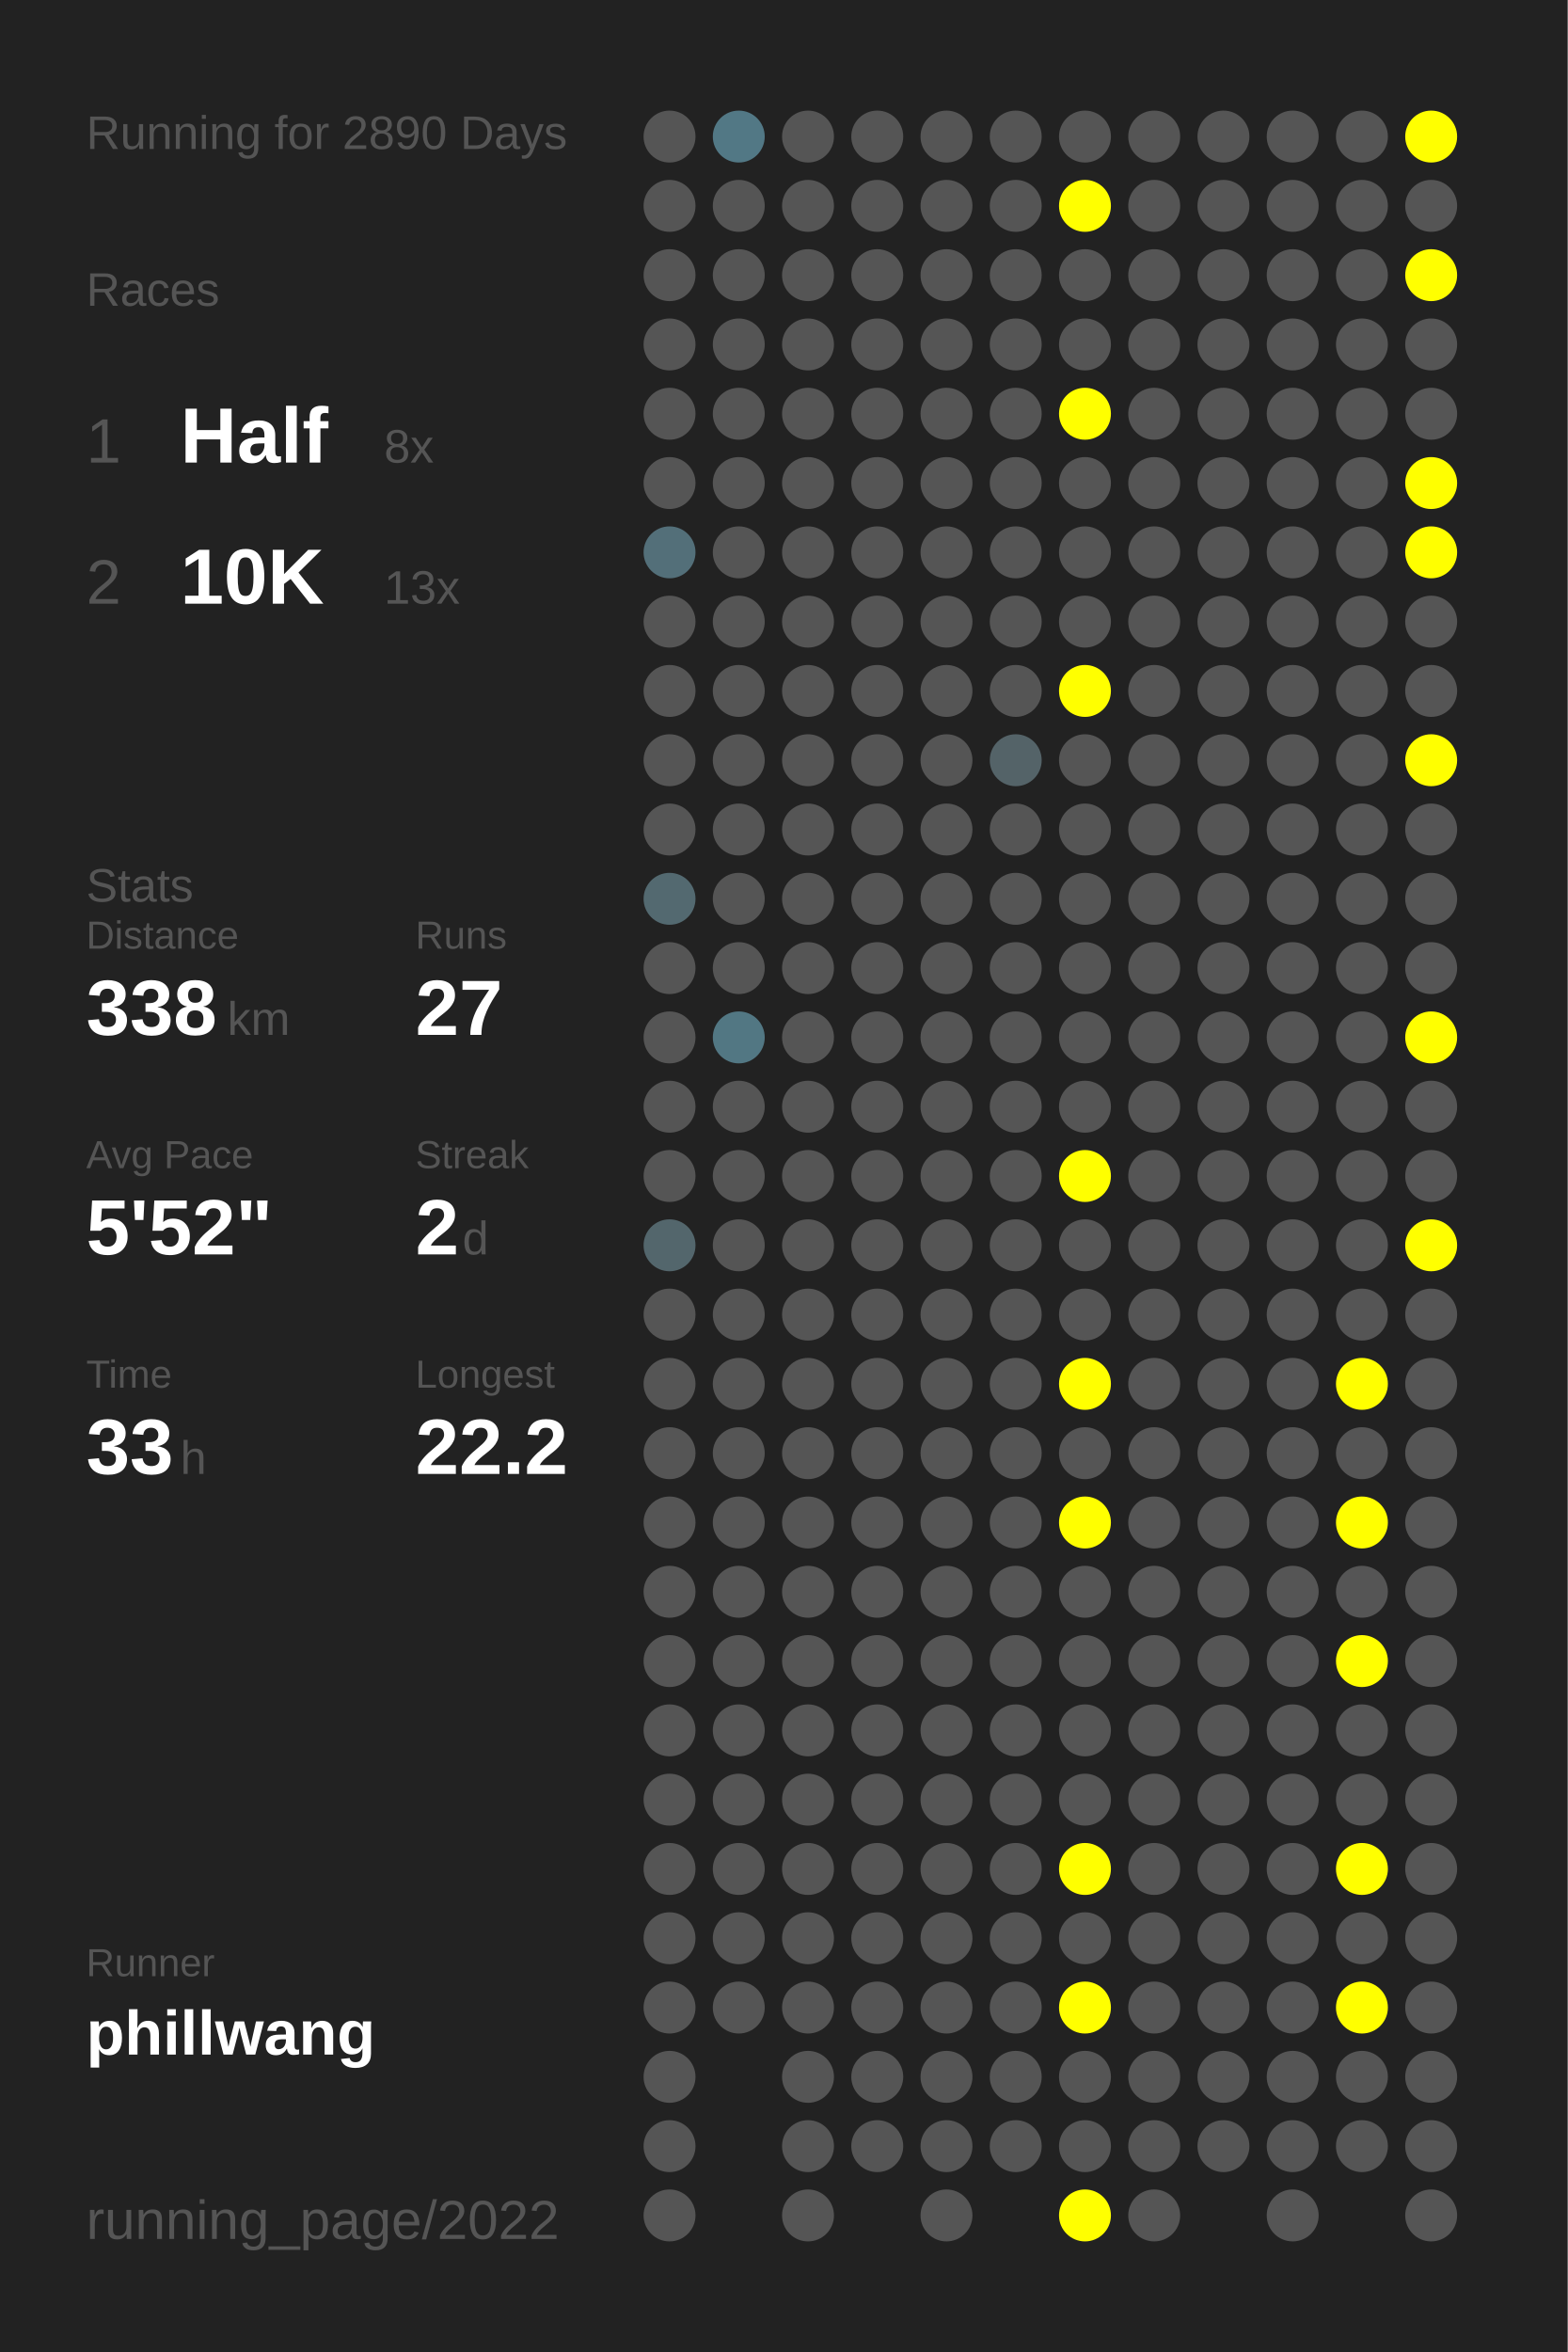
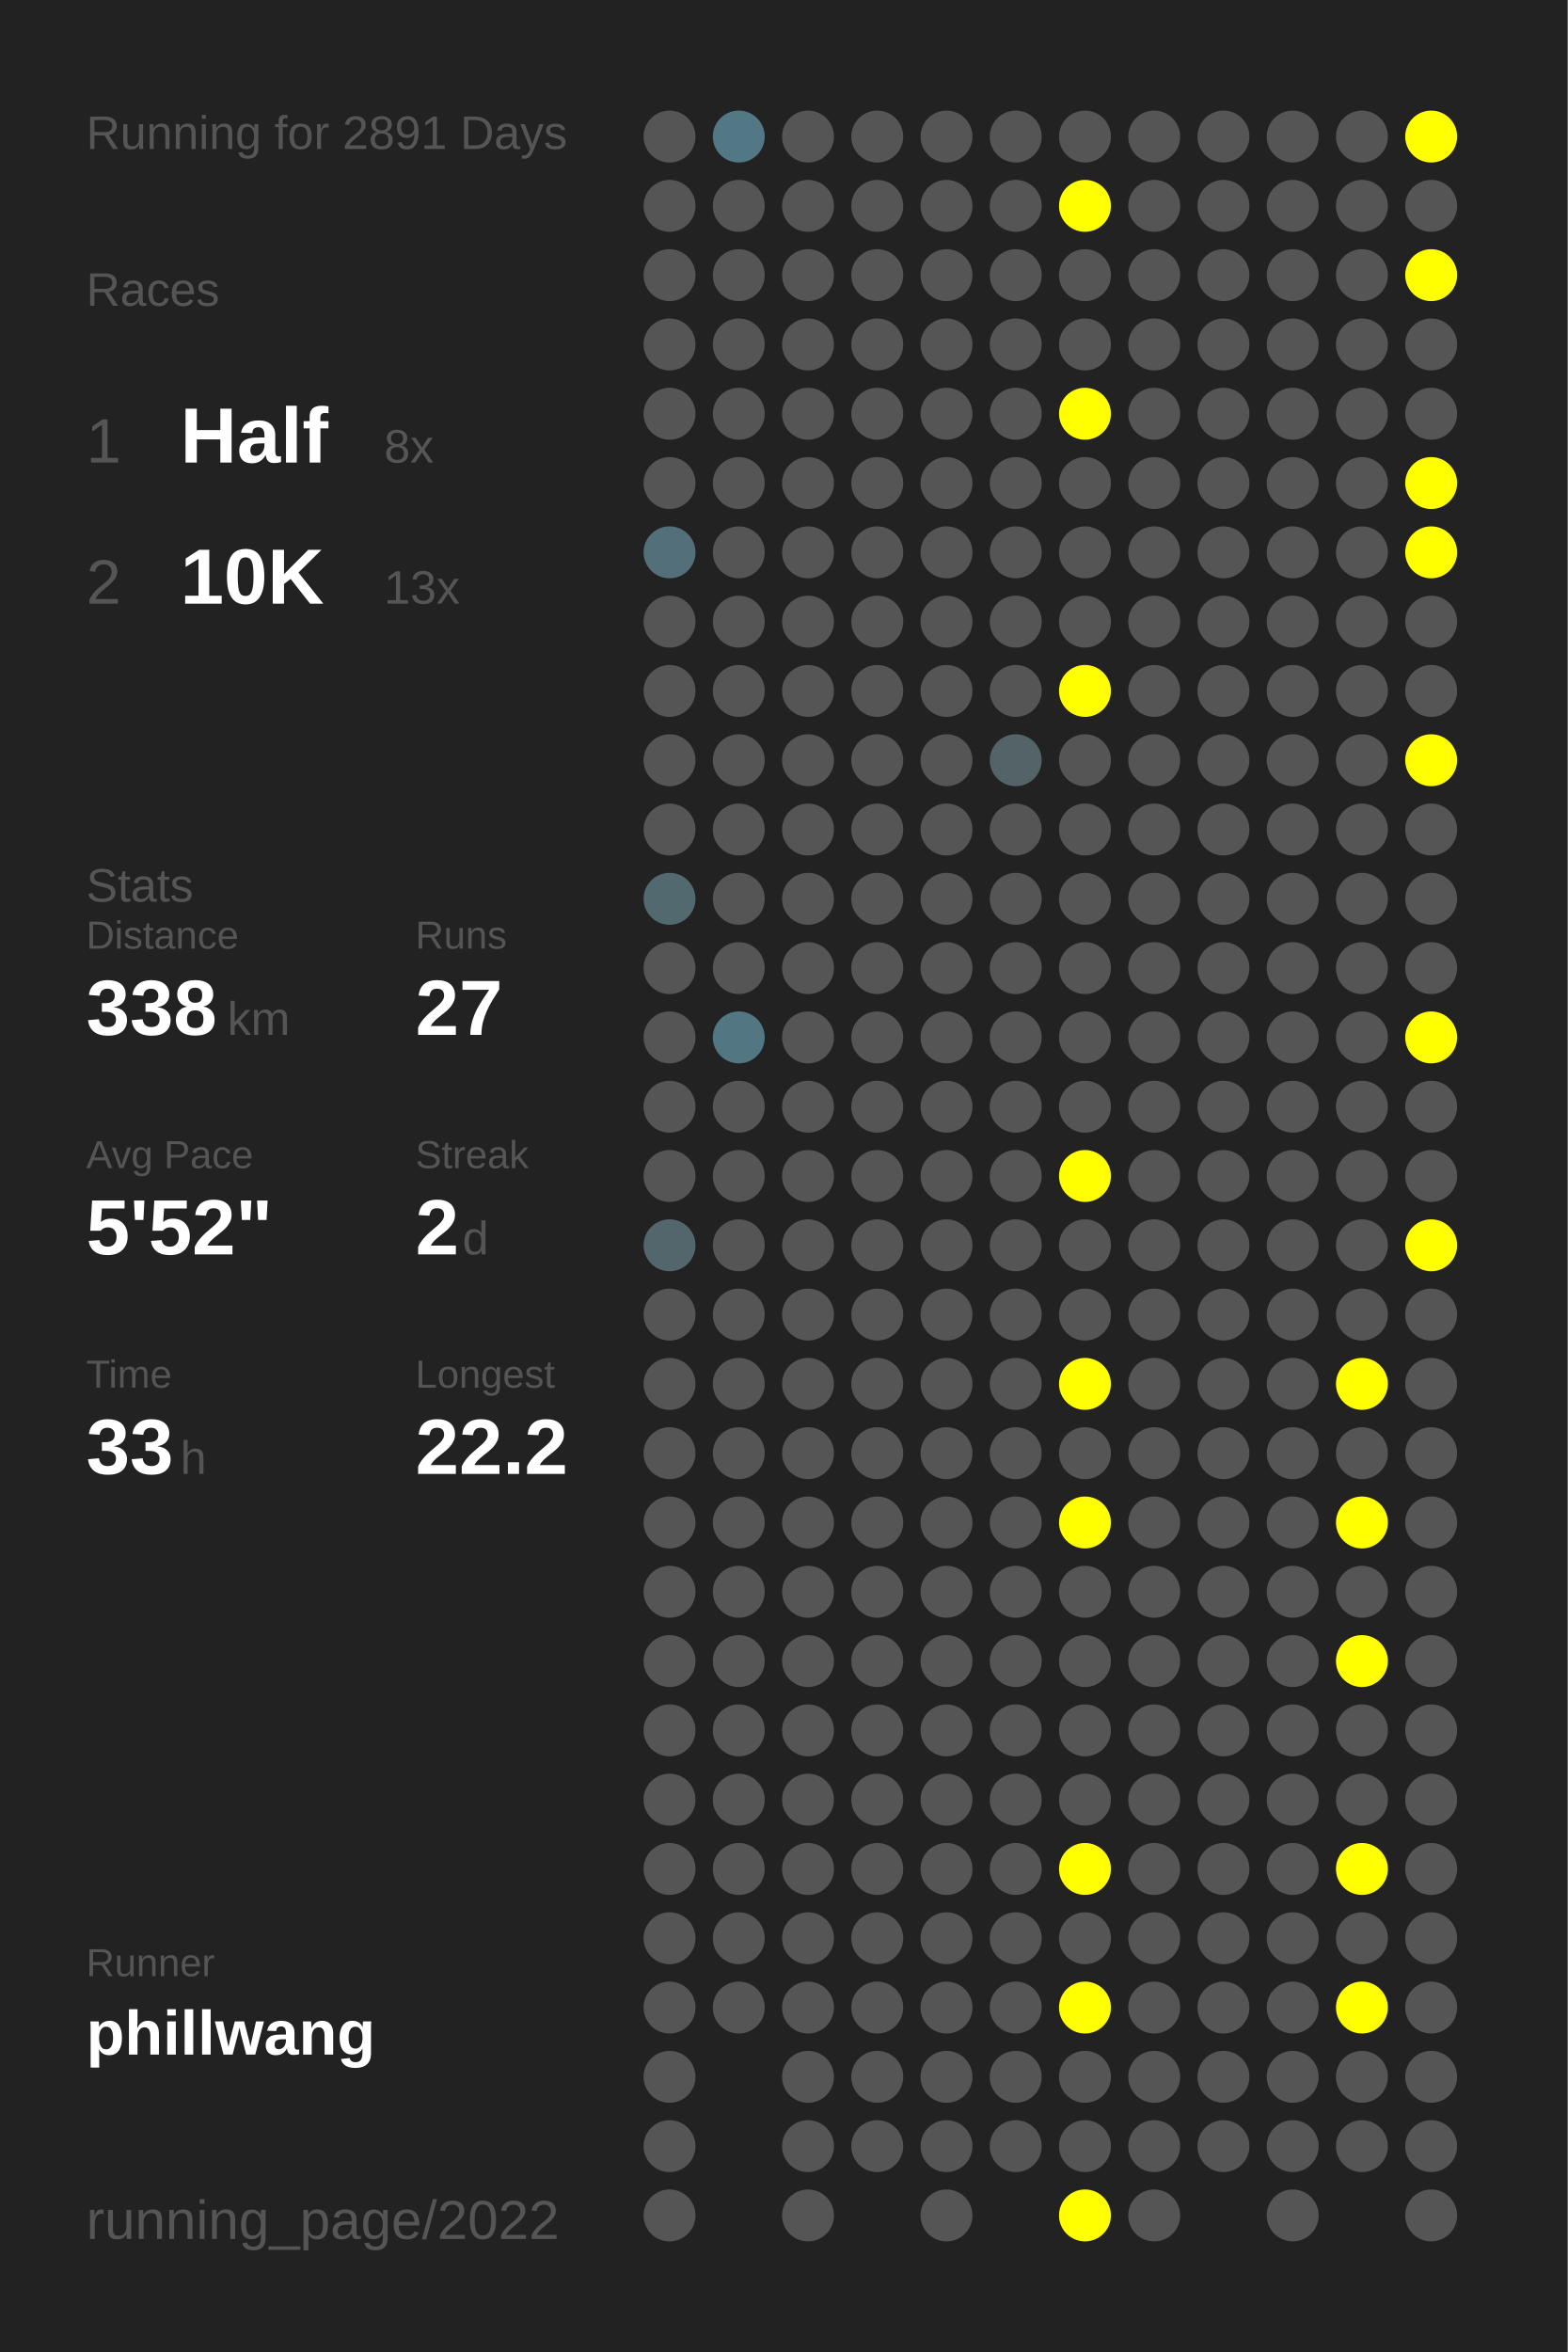
<svg xmlns="http://www.w3.org/2000/svg" baseProfile="full" height="300mm" version="1.1" viewBox="0,0,200,300" width="200mm">
  <defs />
  <rect fill="#222222" height="300" width="200" x="0" y="0" />
-   <text fill="#555555" style="font-size:6px; font-family:Arial;" x="11" y="19">Running for 2890 Days</text>
+   <text fill="#555555" style="font-size:6px; font-family:Arial;" x="11" y="19">Running for 2891 Days</text>
  <text fill="#555555" style="font-size:6px; font-family:Arial;" x="11" y="39">Races</text>
  <text fill="#555555" style="font-size:8px; font-family:Arial;" x="11" y="59">1</text>
  <text fill="#FFFFFF" style="font-size:10px; font-family:Arial; font-weight:bold;" x="23" y="59">Half</text>
  <text fill="#555555" style="font-size:6px; font-family:Arial;" x="49" y="59">8x</text>
  <text fill="#555555" style="font-size:8px; font-family:Arial;" x="11" y="77">2</text>
  <text fill="#FFFFFF" style="font-size:10px; font-family:Arial; font-weight:bold;" x="23" y="77">10K</text>
  <text fill="#555555" style="font-size:6px; font-family:Arial;" x="49" y="77">13x</text>
  <text fill="#555555" style="font-size:6px; font-family:Arial;" x="11" y="115">Stats</text>
  <text fill="#555555" style="font-size:5px; font-family:Arial;" x="11" y="121">Distance</text>
  <text fill="#FFFFFF" style="font-size:10px; font-family:Arial; font-weight:bold;" x="11" y="132">338</text>
  <text fill="#555555" style="font-size:6px; font-family:Arial;" x="29" y="132">km</text>
  <text fill="#555555" style="font-size:5px; font-family:Arial;" x="53" y="121">Runs</text>
  <text fill="#FFFFFF" style="font-size:10px; font-family:Arial; font-weight:bold;" x="53" y="132">27</text>
  <text fill="#555555" style="font-size:5px; font-family:Arial;" x="11" y="149">Avg Pace</text>
  <text fill="#FFFFFF" style="font-size:10px; font-family:Arial; font-weight:bold;" x="11" y="160">5'52"</text>
  <text fill="#555555" style="font-size:5px; font-family:Arial;" x="53" y="149">Streak</text>
  <text fill="#FFFFFF" style="font-size:10px; font-family:Arial; font-weight:bold;" x="53" y="160">2</text>
  <text fill="#555555" style="font-size:6px; font-family:Arial;" x="59" y="160">d</text>
  <text fill="#555555" style="font-size:5px; font-family:Arial;" x="11" y="177">Time</text>
  <text fill="#FFFFFF" style="font-size:10px; font-family:Arial; font-weight:bold;" x="11" y="188">33</text>
  <text fill="#555555" style="font-size:6px; font-family:Arial;" x="23" y="188">h</text>
  <text fill="#555555" style="font-size:5px; font-family:Arial;" x="53" y="177">Longest</text>
  <text fill="#FFFFFF" style="font-size:10px; font-family:Arial; font-weight:bold;" x="53" y="188">22.2</text>
  <text fill="#555555" style="font-size:5px; font-family:Arial;" x="11" y="252.065">Runner</text>
  <text fill="#FFFFFF" style="font-size:8px; font-family:Arial; font-weight:bold;" x="11" y="262.065">phillwang</text>
  <text fill="#555555" style="font-size:7px; font-family:Arial;" x="11" y="285.581">running_page/2022</text>
  <circle cx="85.417" cy="17.419" fill="#555555" r="3.312" />
  <circle cx="85.417" cy="26.258" fill="#555555" r="3.312" />
  <circle cx="85.417" cy="35.097" fill="#555555" r="3.312" />
  <circle cx="85.417" cy="43.935" fill="#555555" r="3.312" />
  <circle cx="85.417" cy="52.774" fill="#555555" r="3.312" />
  <circle cx="85.417" cy="61.613" fill="#555555" r="3.312" />
  <circle cx="85.417" cy="70.452" fill="#536f79" r="3.312" />
  <circle cx="85.417" cy="79.29" fill="#555555" r="3.312" />
  <circle cx="85.417" cy="88.129" fill="#555555" r="3.312" />
  <circle cx="85.417" cy="96.968" fill="#555555" r="3.312" />
  <circle cx="85.417" cy="105.806" fill="#555555" r="3.312" />
  <circle cx="85.417" cy="114.645" fill="#536970" r="3.312" />
  <circle cx="85.417" cy="123.484" fill="#555555" r="3.312" />
  <circle cx="85.417" cy="132.323" fill="#555555" r="3.312" />
  <circle cx="85.417" cy="141.161" fill="#555555" r="3.312" />
  <circle cx="85.417" cy="150" fill="#555555" r="3.312" />
  <circle cx="85.417" cy="158.839" fill="#53666c" r="3.312" />
  <circle cx="85.417" cy="167.677" fill="#555555" r="3.312" />
  <circle cx="85.417" cy="176.516" fill="#555555" r="3.312" />
  <circle cx="85.417" cy="185.355" fill="#555555" r="3.312" />
  <circle cx="85.417" cy="194.194" fill="#555555" r="3.312" />
  <circle cx="85.417" cy="203.032" fill="#555555" r="3.312" />
  <circle cx="85.417" cy="211.871" fill="#555555" r="3.312" />
  <circle cx="85.417" cy="220.71" fill="#555555" r="3.312" />
  <circle cx="85.417" cy="229.548" fill="#555555" r="3.312" />
  <circle cx="85.417" cy="238.387" fill="#555555" r="3.312" />
  <circle cx="85.417" cy="247.226" fill="#555555" r="3.312" />
  <circle cx="85.417" cy="256.065" fill="#555555" r="3.312" />
  <circle cx="85.417" cy="264.903" fill="#555555" r="3.312" />
  <circle cx="85.417" cy="273.742" fill="#555555" r="3.312" />
  <circle cx="85.417" cy="282.581" fill="#555555" r="3.312" />
  <circle cx="94.25" cy="17.419" fill="#527885" r="3.312" />
  <circle cx="94.25" cy="26.258" fill="#555555" r="3.312" />
  <circle cx="94.25" cy="35.097" fill="#555555" r="3.312" />
  <circle cx="94.25" cy="43.935" fill="#555555" r="3.312" />
  <circle cx="94.25" cy="52.774" fill="#555555" r="3.312" />
  <circle cx="94.25" cy="61.613" fill="#555555" r="3.312" />
  <circle cx="94.25" cy="70.452" fill="#555555" r="3.312" />
  <circle cx="94.25" cy="79.29" fill="#555555" r="3.312" />
  <circle cx="94.25" cy="88.129" fill="#555555" r="3.312" />
  <circle cx="94.25" cy="96.968" fill="#555555" r="3.312" />
  <circle cx="94.25" cy="105.806" fill="#555555" r="3.312" />
  <circle cx="94.25" cy="114.645" fill="#555555" r="3.312" />
  <circle cx="94.25" cy="123.484" fill="#555555" r="3.312" />
  <circle cx="94.25" cy="132.323" fill="#527783" r="3.312" />
  <circle cx="94.25" cy="141.161" fill="#555555" r="3.312" />
  <circle cx="94.25" cy="150" fill="#555555" r="3.312" />
  <circle cx="94.25" cy="158.839" fill="#555555" r="3.312" />
  <circle cx="94.25" cy="167.677" fill="#555555" r="3.312" />
  <circle cx="94.25" cy="176.516" fill="#555555" r="3.312" />
  <circle cx="94.25" cy="185.355" fill="#555555" r="3.312" />
  <circle cx="94.25" cy="194.194" fill="#555555" r="3.312" />
  <circle cx="94.25" cy="203.032" fill="#555555" r="3.312" />
  <circle cx="94.25" cy="211.871" fill="#555555" r="3.312" />
  <circle cx="94.25" cy="220.71" fill="#555555" r="3.312" />
  <circle cx="94.25" cy="229.548" fill="#555555" r="3.312" />
  <circle cx="94.25" cy="238.387" fill="#555555" r="3.312" />
  <circle cx="94.25" cy="247.226" fill="#555555" r="3.312" />
  <circle cx="94.25" cy="256.065" fill="#555555" r="3.312" />
  <circle cx="103.083" cy="17.419" fill="#555555" r="3.312" />
  <circle cx="103.083" cy="26.258" fill="#555555" r="3.312" />
  <circle cx="103.083" cy="35.097" fill="#555555" r="3.312" />
  <circle cx="103.083" cy="43.935" fill="#555555" r="3.312" />
  <circle cx="103.083" cy="52.774" fill="#555555" r="3.312" />
  <circle cx="103.083" cy="61.613" fill="#555555" r="3.312" />
  <circle cx="103.083" cy="70.452" fill="#555555" r="3.312" />
  <circle cx="103.083" cy="79.29" fill="#555555" r="3.312" />
  <circle cx="103.083" cy="88.129" fill="#555555" r="3.312" />
  <circle cx="103.083" cy="96.968" fill="#555555" r="3.312" />
  <circle cx="103.083" cy="105.806" fill="#555555" r="3.312" />
  <circle cx="103.083" cy="114.645" fill="#555555" r="3.312" />
  <circle cx="103.083" cy="123.484" fill="#555555" r="3.312" />
  <circle cx="103.083" cy="132.323" fill="#555555" r="3.312" />
  <circle cx="103.083" cy="141.161" fill="#555555" r="3.312" />
  <circle cx="103.083" cy="150" fill="#555555" r="3.312" />
  <circle cx="103.083" cy="158.839" fill="#555555" r="3.312" />
  <circle cx="103.083" cy="167.677" fill="#555555" r="3.312" />
  <circle cx="103.083" cy="176.516" fill="#555555" r="3.312" />
  <circle cx="103.083" cy="185.355" fill="#555555" r="3.312" />
  <circle cx="103.083" cy="194.194" fill="#555555" r="3.312" />
  <circle cx="103.083" cy="203.032" fill="#555555" r="3.312" />
  <circle cx="103.083" cy="211.871" fill="#555555" r="3.312" />
  <circle cx="103.083" cy="220.71" fill="#555555" r="3.312" />
  <circle cx="103.083" cy="229.548" fill="#555555" r="3.312" />
  <circle cx="103.083" cy="238.387" fill="#555555" r="3.312" />
  <circle cx="103.083" cy="247.226" fill="#555555" r="3.312" />
  <circle cx="103.083" cy="256.065" fill="#555555" r="3.312" />
  <circle cx="103.083" cy="264.903" fill="#555555" r="3.312" />
  <circle cx="103.083" cy="273.742" fill="#555555" r="3.312" />
  <circle cx="103.083" cy="282.581" fill="#555555" r="3.312" />
  <circle cx="111.917" cy="17.419" fill="#555555" r="3.312" />
  <circle cx="111.917" cy="26.258" fill="#555555" r="3.312" />
  <circle cx="111.917" cy="35.097" fill="#555555" r="3.312" />
  <circle cx="111.917" cy="43.935" fill="#555555" r="3.312" />
  <circle cx="111.917" cy="52.774" fill="#555555" r="3.312" />
  <circle cx="111.917" cy="61.613" fill="#555555" r="3.312" />
  <circle cx="111.917" cy="70.452" fill="#555555" r="3.312" />
  <circle cx="111.917" cy="79.29" fill="#555555" r="3.312" />
  <circle cx="111.917" cy="88.129" fill="#555555" r="3.312" />
  <circle cx="111.917" cy="96.968" fill="#555555" r="3.312" />
  <circle cx="111.917" cy="105.806" fill="#555555" r="3.312" />
  <circle cx="111.917" cy="114.645" fill="#555555" r="3.312" />
  <circle cx="111.917" cy="123.484" fill="#555555" r="3.312" />
  <circle cx="111.917" cy="132.323" fill="#555555" r="3.312" />
  <circle cx="111.917" cy="141.161" fill="#555555" r="3.312" />
  <circle cx="111.917" cy="150" fill="#555555" r="3.312" />
  <circle cx="111.917" cy="158.839" fill="#555555" r="3.312" />
  <circle cx="111.917" cy="167.677" fill="#555555" r="3.312" />
  <circle cx="111.917" cy="176.516" fill="#555555" r="3.312" />
  <circle cx="111.917" cy="185.355" fill="#555555" r="3.312" />
  <circle cx="111.917" cy="194.194" fill="#555555" r="3.312" />
  <circle cx="111.917" cy="203.032" fill="#555555" r="3.312" />
  <circle cx="111.917" cy="211.871" fill="#555555" r="3.312" />
  <circle cx="111.917" cy="220.71" fill="#555555" r="3.312" />
  <circle cx="111.917" cy="229.548" fill="#555555" r="3.312" />
  <circle cx="111.917" cy="238.387" fill="#555555" r="3.312" />
  <circle cx="111.917" cy="247.226" fill="#555555" r="3.312" />
  <circle cx="111.917" cy="256.065" fill="#555555" r="3.312" />
  <circle cx="111.917" cy="264.903" fill="#555555" r="3.312" />
  <circle cx="111.917" cy="273.742" fill="#555555" r="3.312" />
  <circle cx="120.75" cy="17.419" fill="#555555" r="3.312" />
  <circle cx="120.75" cy="26.258" fill="#555555" r="3.312" />
  <circle cx="120.75" cy="35.097" fill="#555555" r="3.312" />
  <circle cx="120.75" cy="43.935" fill="#555555" r="3.312" />
  <circle cx="120.75" cy="52.774" fill="#555555" r="3.312" />
  <circle cx="120.75" cy="61.613" fill="#555555" r="3.312" />
  <circle cx="120.75" cy="70.452" fill="#555555" r="3.312" />
  <circle cx="120.75" cy="79.29" fill="#555555" r="3.312" />
  <circle cx="120.75" cy="88.129" fill="#555555" r="3.312" />
  <circle cx="120.75" cy="96.968" fill="#555555" r="3.312" />
  <circle cx="120.75" cy="105.806" fill="#555555" r="3.312" />
  <circle cx="120.75" cy="114.645" fill="#555555" r="3.312" />
  <circle cx="120.75" cy="123.484" fill="#555555" r="3.312" />
  <circle cx="120.75" cy="132.323" fill="#555555" r="3.312" />
  <circle cx="120.75" cy="141.161" fill="#555555" r="3.312" />
  <circle cx="120.75" cy="150" fill="#555555" r="3.312" />
  <circle cx="120.75" cy="158.839" fill="#555555" r="3.312" />
  <circle cx="120.75" cy="167.677" fill="#555555" r="3.312" />
  <circle cx="120.75" cy="176.516" fill="#555555" r="3.312" />
  <circle cx="120.75" cy="185.355" fill="#555555" r="3.312" />
  <circle cx="120.75" cy="194.194" fill="#555555" r="3.312" />
  <circle cx="120.75" cy="203.032" fill="#555555" r="3.312" />
  <circle cx="120.75" cy="211.871" fill="#555555" r="3.312" />
  <circle cx="120.75" cy="220.71" fill="#555555" r="3.312" />
  <circle cx="120.75" cy="229.548" fill="#555555" r="3.312" />
  <circle cx="120.75" cy="238.387" fill="#555555" r="3.312" />
  <circle cx="120.75" cy="247.226" fill="#555555" r="3.312" />
  <circle cx="120.75" cy="256.065" fill="#555555" r="3.312" />
  <circle cx="120.75" cy="264.903" fill="#555555" r="3.312" />
  <circle cx="120.75" cy="273.742" fill="#555555" r="3.312" />
  <circle cx="120.75" cy="282.581" fill="#555555" r="3.312" />
  <circle cx="129.583" cy="17.419" fill="#555555" r="3.312" />
  <circle cx="129.583" cy="26.258" fill="#555555" r="3.312" />
  <circle cx="129.583" cy="35.097" fill="#555555" r="3.312" />
  <circle cx="129.583" cy="43.935" fill="#555555" r="3.312" />
  <circle cx="129.583" cy="52.774" fill="#555555" r="3.312" />
  <circle cx="129.583" cy="61.613" fill="#555555" r="3.312" />
  <circle cx="129.583" cy="70.452" fill="#555555" r="3.312" />
  <circle cx="129.583" cy="79.29" fill="#555555" r="3.312" />
  <circle cx="129.583" cy="88.129" fill="#555555" r="3.312" />
  <circle cx="129.583" cy="96.968" fill="#546368" r="3.312" />
  <circle cx="129.583" cy="105.806" fill="#555555" r="3.312" />
  <circle cx="129.583" cy="114.645" fill="#555555" r="3.312" />
  <circle cx="129.583" cy="123.484" fill="#555555" r="3.312" />
  <circle cx="129.583" cy="132.323" fill="#555555" r="3.312" />
  <circle cx="129.583" cy="141.161" fill="#555555" r="3.312" />
  <circle cx="129.583" cy="150" fill="#555555" r="3.312" />
  <circle cx="129.583" cy="158.839" fill="#555555" r="3.312" />
  <circle cx="129.583" cy="167.677" fill="#555555" r="3.312" />
  <circle cx="129.583" cy="176.516" fill="#555555" r="3.312" />
  <circle cx="129.583" cy="185.355" fill="#555555" r="3.312" />
  <circle cx="129.583" cy="194.194" fill="#555555" r="3.312" />
  <circle cx="129.583" cy="203.032" fill="#555555" r="3.312" />
  <circle cx="129.583" cy="211.871" fill="#555555" r="3.312" />
  <circle cx="129.583" cy="220.71" fill="#555555" r="3.312" />
  <circle cx="129.583" cy="229.548" fill="#555555" r="3.312" />
  <circle cx="129.583" cy="238.387" fill="#555555" r="3.312" />
  <circle cx="129.583" cy="247.226" fill="#555555" r="3.312" />
  <circle cx="129.583" cy="256.065" fill="#555555" r="3.312" />
  <circle cx="129.583" cy="264.903" fill="#555555" r="3.312" />
  <circle cx="129.583" cy="273.742" fill="#555555" r="3.312" />
  <circle cx="138.417" cy="17.419" fill="#555555" r="3.312" />
  <circle cx="138.417" cy="26.258" fill="#FFFF00" r="3.312" />
  <circle cx="138.417" cy="35.097" fill="#555555" r="3.312" />
  <circle cx="138.417" cy="43.935" fill="#555555" r="3.312" />
  <circle cx="138.417" cy="52.774" fill="#FFFF00" r="3.312" />
  <circle cx="138.417" cy="61.613" fill="#555555" r="3.312" />
  <circle cx="138.417" cy="70.452" fill="#555555" r="3.312" />
  <circle cx="138.417" cy="79.29" fill="#555555" r="3.312" />
  <circle cx="138.417" cy="88.129" fill="#FFFF00" r="3.312" />
  <circle cx="138.417" cy="96.968" fill="#555555" r="3.312" />
  <circle cx="138.417" cy="105.806" fill="#555555" r="3.312" />
  <circle cx="138.417" cy="114.645" fill="#555555" r="3.312" />
  <circle cx="138.417" cy="123.484" fill="#555555" r="3.312" />
  <circle cx="138.417" cy="132.323" fill="#555555" r="3.312" />
  <circle cx="138.417" cy="141.161" fill="#555555" r="3.312" />
  <circle cx="138.417" cy="150" fill="#FFFF00" r="3.312" />
  <circle cx="138.417" cy="158.839" fill="#555555" r="3.312" />
  <circle cx="138.417" cy="167.677" fill="#555555" r="3.312" />
  <circle cx="138.417" cy="176.516" fill="#FFFF00" r="3.312" />
  <circle cx="138.417" cy="185.355" fill="#555555" r="3.312" />
  <circle cx="138.417" cy="194.194" fill="#FFFF00" r="3.312" />
  <circle cx="138.417" cy="203.032" fill="#555555" r="3.312" />
  <circle cx="138.417" cy="211.871" fill="#555555" r="3.312" />
  <circle cx="138.417" cy="220.71" fill="#555555" r="3.312" />
  <circle cx="138.417" cy="229.548" fill="#555555" r="3.312" />
  <circle cx="138.417" cy="238.387" fill="#FFFF00" r="3.312" />
  <circle cx="138.417" cy="247.226" fill="#555555" r="3.312" />
  <circle cx="138.417" cy="256.065" fill="#FFFF00" r="3.312" />
  <circle cx="138.417" cy="264.903" fill="#555555" r="3.312" />
  <circle cx="138.417" cy="273.742" fill="#555555" r="3.312" />
  <circle cx="138.417" cy="282.581" fill="#FFFF00" r="3.312" />
  <circle cx="147.25" cy="17.419" fill="#555555" r="3.312" />
  <circle cx="147.25" cy="26.258" fill="#555555" r="3.312" />
  <circle cx="147.25" cy="35.097" fill="#555555" r="3.312" />
  <circle cx="147.25" cy="43.935" fill="#555555" r="3.312" />
  <circle cx="147.25" cy="52.774" fill="#555555" r="3.312" />
  <circle cx="147.25" cy="61.613" fill="#555555" r="3.312" />
  <circle cx="147.25" cy="70.452" fill="#555555" r="3.312" />
  <circle cx="147.25" cy="79.29" fill="#555555" r="3.312" />
  <circle cx="147.25" cy="88.129" fill="#555555" r="3.312" />
  <circle cx="147.25" cy="96.968" fill="#555555" r="3.312" />
  <circle cx="147.25" cy="105.806" fill="#555555" r="3.312" />
  <circle cx="147.25" cy="114.645" fill="#555555" r="3.312" />
  <circle cx="147.25" cy="123.484" fill="#555555" r="3.312" />
  <circle cx="147.25" cy="132.323" fill="#555555" r="3.312" />
  <circle cx="147.25" cy="141.161" fill="#555555" r="3.312" />
  <circle cx="147.25" cy="150" fill="#555555" r="3.312" />
  <circle cx="147.25" cy="158.839" fill="#555555" r="3.312" />
  <circle cx="147.25" cy="167.677" fill="#555555" r="3.312" />
  <circle cx="147.25" cy="176.516" fill="#555555" r="3.312" />
  <circle cx="147.25" cy="185.355" fill="#555555" r="3.312" />
  <circle cx="147.25" cy="194.194" fill="#555555" r="3.312" />
  <circle cx="147.25" cy="203.032" fill="#555555" r="3.312" />
  <circle cx="147.25" cy="211.871" fill="#555555" r="3.312" />
  <circle cx="147.25" cy="220.71" fill="#555555" r="3.312" />
  <circle cx="147.25" cy="229.548" fill="#555555" r="3.312" />
  <circle cx="147.25" cy="238.387" fill="#555555" r="3.312" />
  <circle cx="147.25" cy="247.226" fill="#555555" r="3.312" />
  <circle cx="147.25" cy="256.065" fill="#555555" r="3.312" />
  <circle cx="147.25" cy="264.903" fill="#555555" r="3.312" />
  <circle cx="147.25" cy="273.742" fill="#555555" r="3.312" />
  <circle cx="147.25" cy="282.581" fill="#555555" r="3.312" />
  <circle cx="156.083" cy="17.419" fill="#555555" r="3.312" />
  <circle cx="156.083" cy="26.258" fill="#555555" r="3.312" />
  <circle cx="156.083" cy="35.097" fill="#555555" r="3.312" />
  <circle cx="156.083" cy="43.935" fill="#555555" r="3.312" />
  <circle cx="156.083" cy="52.774" fill="#555555" r="3.312" />
  <circle cx="156.083" cy="61.613" fill="#555555" r="3.312" />
  <circle cx="156.083" cy="70.452" fill="#555555" r="3.312" />
  <circle cx="156.083" cy="79.29" fill="#555555" r="3.312" />
  <circle cx="156.083" cy="88.129" fill="#555555" r="3.312" />
  <circle cx="156.083" cy="96.968" fill="#555555" r="3.312" />
  <circle cx="156.083" cy="105.806" fill="#555555" r="3.312" />
  <circle cx="156.083" cy="114.645" fill="#555555" r="3.312" />
  <circle cx="156.083" cy="123.484" fill="#555555" r="3.312" />
  <circle cx="156.083" cy="132.323" fill="#555555" r="3.312" />
  <circle cx="156.083" cy="141.161" fill="#555555" r="3.312" />
  <circle cx="156.083" cy="150" fill="#555555" r="3.312" />
  <circle cx="156.083" cy="158.839" fill="#555555" r="3.312" />
  <circle cx="156.083" cy="167.677" fill="#555555" r="3.312" />
  <circle cx="156.083" cy="176.516" fill="#555555" r="3.312" />
  <circle cx="156.083" cy="185.355" fill="#555555" r="3.312" />
  <circle cx="156.083" cy="194.194" fill="#555555" r="3.312" />
  <circle cx="156.083" cy="203.032" fill="#555555" r="3.312" />
  <circle cx="156.083" cy="211.871" fill="#555555" r="3.312" />
  <circle cx="156.083" cy="220.71" fill="#555555" r="3.312" />
  <circle cx="156.083" cy="229.548" fill="#555555" r="3.312" />
  <circle cx="156.083" cy="238.387" fill="#555555" r="3.312" />
  <circle cx="156.083" cy="247.226" fill="#555555" r="3.312" />
  <circle cx="156.083" cy="256.065" fill="#555555" r="3.312" />
  <circle cx="156.083" cy="264.903" fill="#555555" r="3.312" />
  <circle cx="156.083" cy="273.742" fill="#555555" r="3.312" />
  <circle cx="164.917" cy="17.419" fill="#555555" r="3.312" />
  <circle cx="164.917" cy="26.258" fill="#555555" r="3.312" />
  <circle cx="164.917" cy="35.097" fill="#555555" r="3.312" />
  <circle cx="164.917" cy="43.935" fill="#555555" r="3.312" />
  <circle cx="164.917" cy="52.774" fill="#555555" r="3.312" />
  <circle cx="164.917" cy="61.613" fill="#555555" r="3.312" />
  <circle cx="164.917" cy="70.452" fill="#555555" r="3.312" />
  <circle cx="164.917" cy="79.29" fill="#555555" r="3.312" />
  <circle cx="164.917" cy="88.129" fill="#555555" r="3.312" />
  <circle cx="164.917" cy="96.968" fill="#555555" r="3.312" />
  <circle cx="164.917" cy="105.806" fill="#555555" r="3.312" />
  <circle cx="164.917" cy="114.645" fill="#555555" r="3.312" />
  <circle cx="164.917" cy="123.484" fill="#555555" r="3.312" />
  <circle cx="164.917" cy="132.323" fill="#555555" r="3.312" />
  <circle cx="164.917" cy="141.161" fill="#555555" r="3.312" />
  <circle cx="164.917" cy="150" fill="#555555" r="3.312" />
  <circle cx="164.917" cy="158.839" fill="#555555" r="3.312" />
  <circle cx="164.917" cy="167.677" fill="#555555" r="3.312" />
  <circle cx="164.917" cy="176.516" fill="#555555" r="3.312" />
  <circle cx="164.917" cy="185.355" fill="#555555" r="3.312" />
  <circle cx="164.917" cy="194.194" fill="#555555" r="3.312" />
  <circle cx="164.917" cy="203.032" fill="#555555" r="3.312" />
  <circle cx="164.917" cy="211.871" fill="#555555" r="3.312" />
  <circle cx="164.917" cy="220.71" fill="#555555" r="3.312" />
  <circle cx="164.917" cy="229.548" fill="#555555" r="3.312" />
  <circle cx="164.917" cy="238.387" fill="#555555" r="3.312" />
  <circle cx="164.917" cy="247.226" fill="#555555" r="3.312" />
  <circle cx="164.917" cy="256.065" fill="#555555" r="3.312" />
  <circle cx="164.917" cy="264.903" fill="#555555" r="3.312" />
  <circle cx="164.917" cy="273.742" fill="#555555" r="3.312" />
  <circle cx="164.917" cy="282.581" fill="#555555" r="3.312" />
  <circle cx="173.75" cy="17.419" fill="#555555" r="3.312" />
  <circle cx="173.75" cy="26.258" fill="#555555" r="3.312" />
  <circle cx="173.75" cy="35.097" fill="#555555" r="3.312" />
  <circle cx="173.75" cy="43.935" fill="#555555" r="3.312" />
  <circle cx="173.75" cy="52.774" fill="#555555" r="3.312" />
  <circle cx="173.75" cy="61.613" fill="#555555" r="3.312" />
  <circle cx="173.75" cy="70.452" fill="#555555" r="3.312" />
  <circle cx="173.75" cy="79.29" fill="#555555" r="3.312" />
  <circle cx="173.75" cy="88.129" fill="#555555" r="3.312" />
  <circle cx="173.75" cy="96.968" fill="#555555" r="3.312" />
  <circle cx="173.75" cy="105.806" fill="#555555" r="3.312" />
  <circle cx="173.75" cy="114.645" fill="#555555" r="3.312" />
  <circle cx="173.75" cy="123.484" fill="#555555" r="3.312" />
  <circle cx="173.75" cy="132.323" fill="#555555" r="3.312" />
  <circle cx="173.75" cy="141.161" fill="#555555" r="3.312" />
  <circle cx="173.75" cy="150" fill="#555555" r="3.312" />
  <circle cx="173.75" cy="158.839" fill="#555555" r="3.312" />
  <circle cx="173.75" cy="167.677" fill="#555555" r="3.312" />
  <circle cx="173.75" cy="176.516" fill="#FFFF00" r="3.312" />
  <circle cx="173.75" cy="185.355" fill="#555555" r="3.312" />
  <circle cx="173.75" cy="194.194" fill="#FFFF00" r="3.312" />
  <circle cx="173.75" cy="203.032" fill="#555555" r="3.312" />
  <circle cx="173.75" cy="211.871" fill="#FFFF00" r="3.312" />
  <circle cx="173.75" cy="220.71" fill="#555555" r="3.312" />
  <circle cx="173.75" cy="229.548" fill="#555555" r="3.312" />
  <circle cx="173.75" cy="238.387" fill="#FFFF00" r="3.312" />
  <circle cx="173.75" cy="247.226" fill="#555555" r="3.312" />
  <circle cx="173.75" cy="256.065" fill="#FFFF00" r="3.312" />
  <circle cx="173.75" cy="264.903" fill="#555555" r="3.312" />
  <circle cx="173.75" cy="273.742" fill="#555555" r="3.312" />
  <circle cx="182.583" cy="17.419" fill="#FFFF00" r="3.312" />
  <circle cx="182.583" cy="26.258" fill="#555555" r="3.312" />
  <circle cx="182.583" cy="35.097" fill="#FFFF00" r="3.312" />
  <circle cx="182.583" cy="43.935" fill="#555555" r="3.312" />
  <circle cx="182.583" cy="52.774" fill="#555555" r="3.312" />
  <circle cx="182.583" cy="61.613" fill="#FFFF00" r="3.312" />
  <circle cx="182.583" cy="70.452" fill="#FFFF00" r="3.312" />
  <circle cx="182.583" cy="79.29" fill="#555555" r="3.312" />
  <circle cx="182.583" cy="88.129" fill="#555555" r="3.312" />
  <circle cx="182.583" cy="96.968" fill="#FFFF00" r="3.312" />
  <circle cx="182.583" cy="105.806" fill="#555555" r="3.312" />
  <circle cx="182.583" cy="114.645" fill="#555555" r="3.312" />
  <circle cx="182.583" cy="123.484" fill="#555555" r="3.312" />
  <circle cx="182.583" cy="132.323" fill="#FFFF00" r="3.312" />
  <circle cx="182.583" cy="141.161" fill="#555555" r="3.312" />
  <circle cx="182.583" cy="150" fill="#555555" r="3.312" />
  <circle cx="182.583" cy="158.839" fill="#FFFF00" r="3.312" />
  <circle cx="182.583" cy="167.677" fill="#555555" r="3.312" />
  <circle cx="182.583" cy="176.516" fill="#555555" r="3.312" />
  <circle cx="182.583" cy="185.355" fill="#555555" r="3.312" />
  <circle cx="182.583" cy="194.194" fill="#555555" r="3.312" />
  <circle cx="182.583" cy="203.032" fill="#555555" r="3.312" />
  <circle cx="182.583" cy="211.871" fill="#555555" r="3.312" />
  <circle cx="182.583" cy="220.71" fill="#555555" r="3.312" />
  <circle cx="182.583" cy="229.548" fill="#555555" r="3.312" />
  <circle cx="182.583" cy="238.387" fill="#555555" r="3.312" />
  <circle cx="182.583" cy="247.226" fill="#555555" r="3.312" />
  <circle cx="182.583" cy="256.065" fill="#555555" r="3.312" />
  <circle cx="182.583" cy="264.903" fill="#555555" r="3.312" />
  <circle cx="182.583" cy="273.742" fill="#555555" r="3.312" />
  <circle cx="182.583" cy="282.581" fill="#555555" r="3.312" />
</svg>
